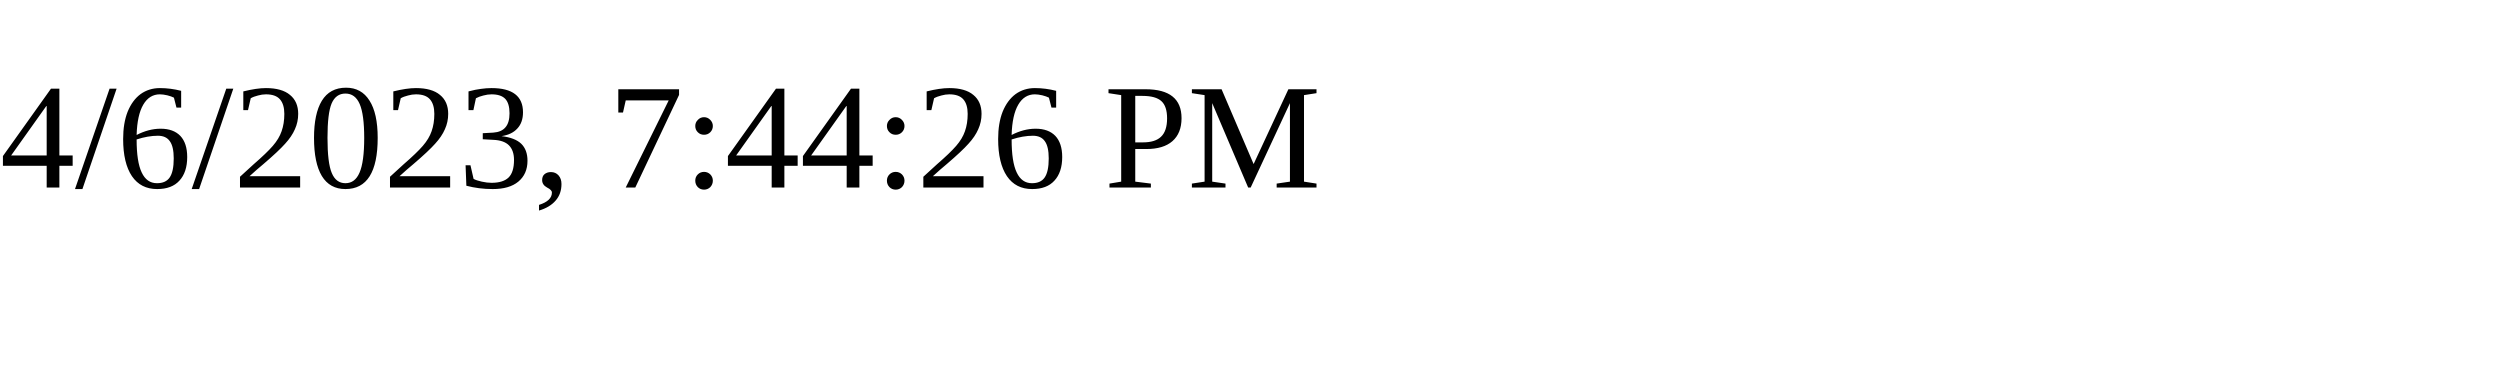
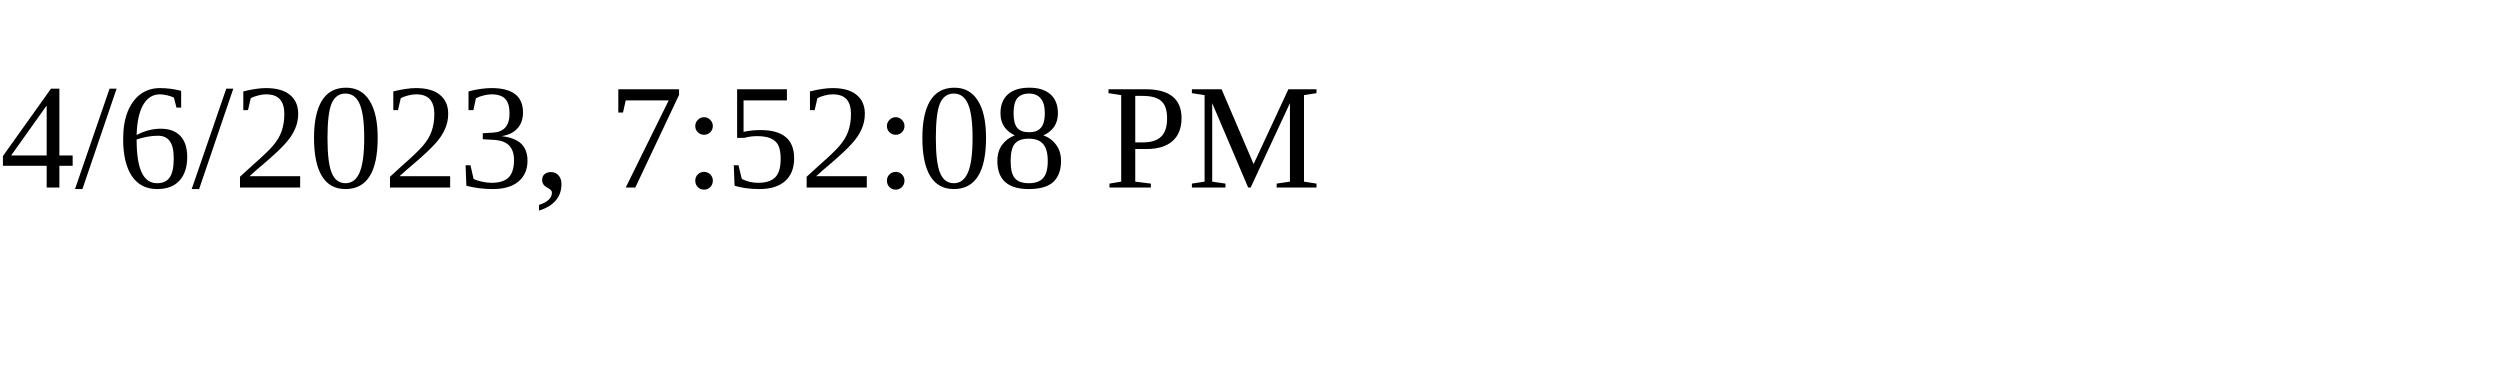
<svg xmlns="http://www.w3.org/2000/svg" height="30" width="200">
-   <text x="0" y="15">4/6/2023, 7:44:26 PM</text>
+   <text x="0" y="15">4/6/2023, 7:52:08 PM</text>
</svg>
